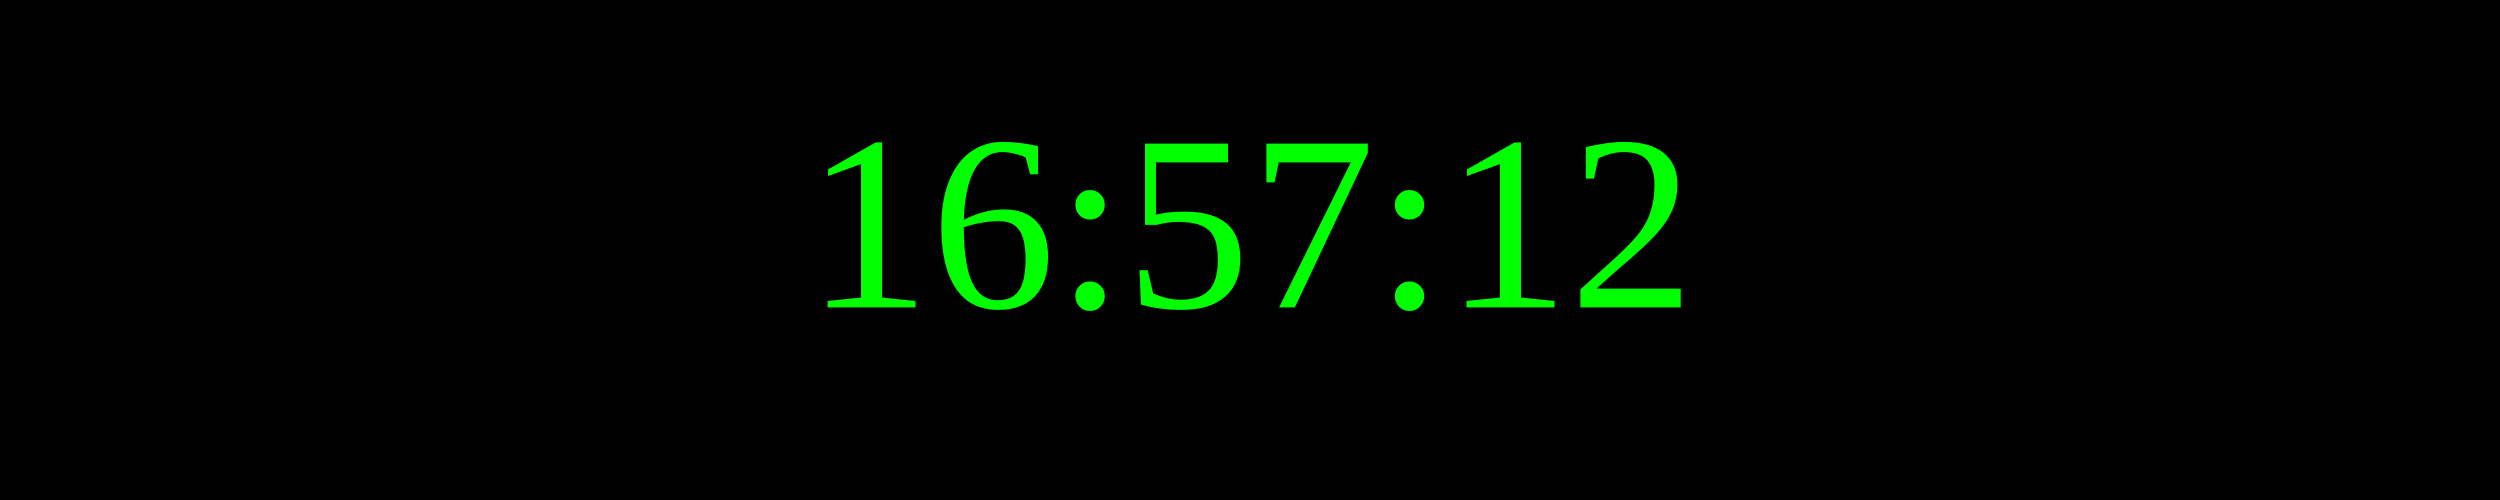
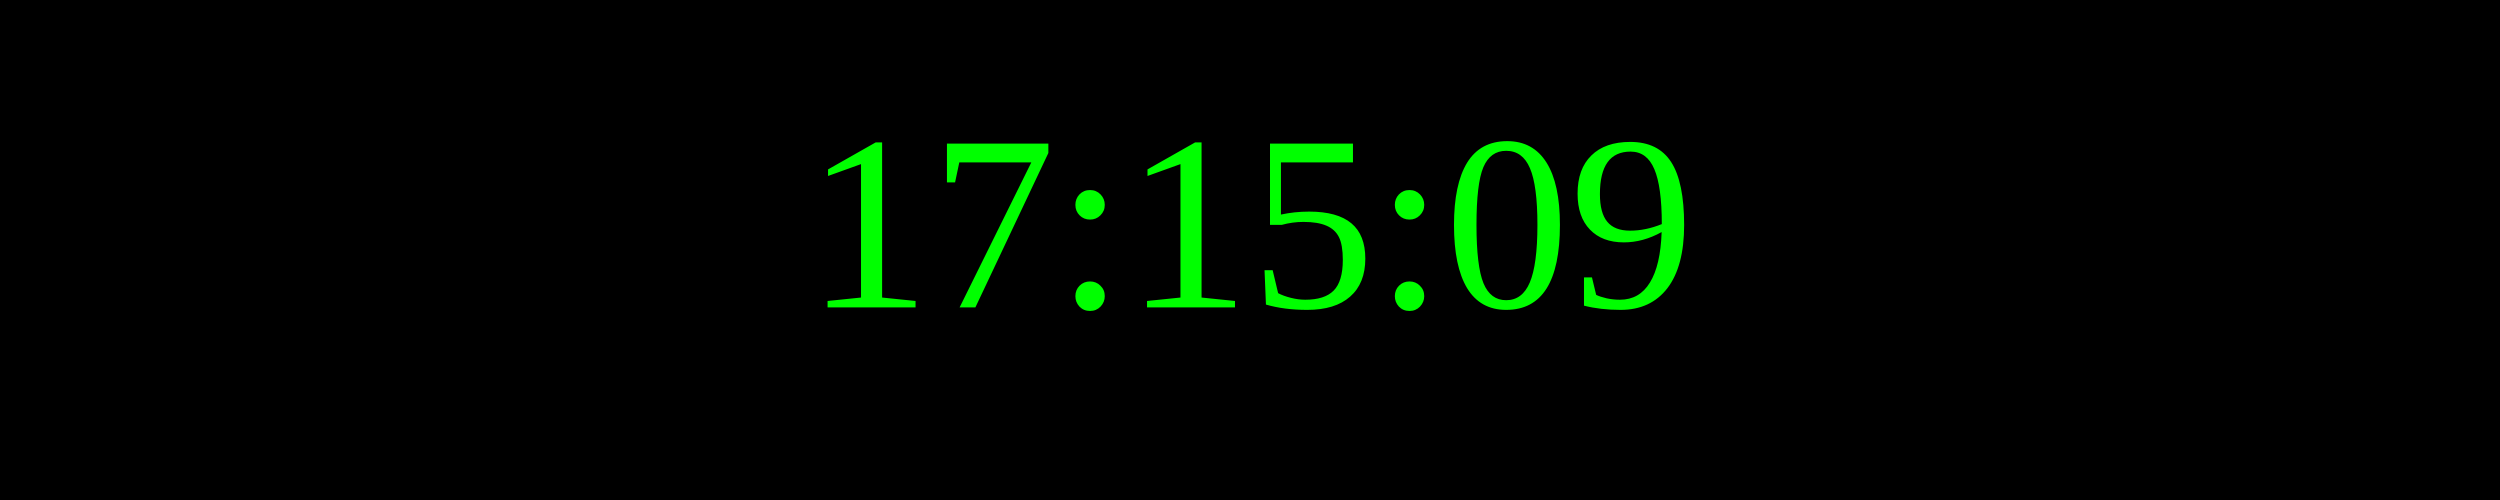
<svg xmlns="http://www.w3.org/2000/svg" width="250" height="50">
  <rect width="100%" height="100%" fill="black" />
  <text x="50%" y="50%" font-size="25" fill="lime" text-anchor="middle" dominant-baseline="middle">
- 16:57:12
+ 17:15:09
</text>
</svg>
